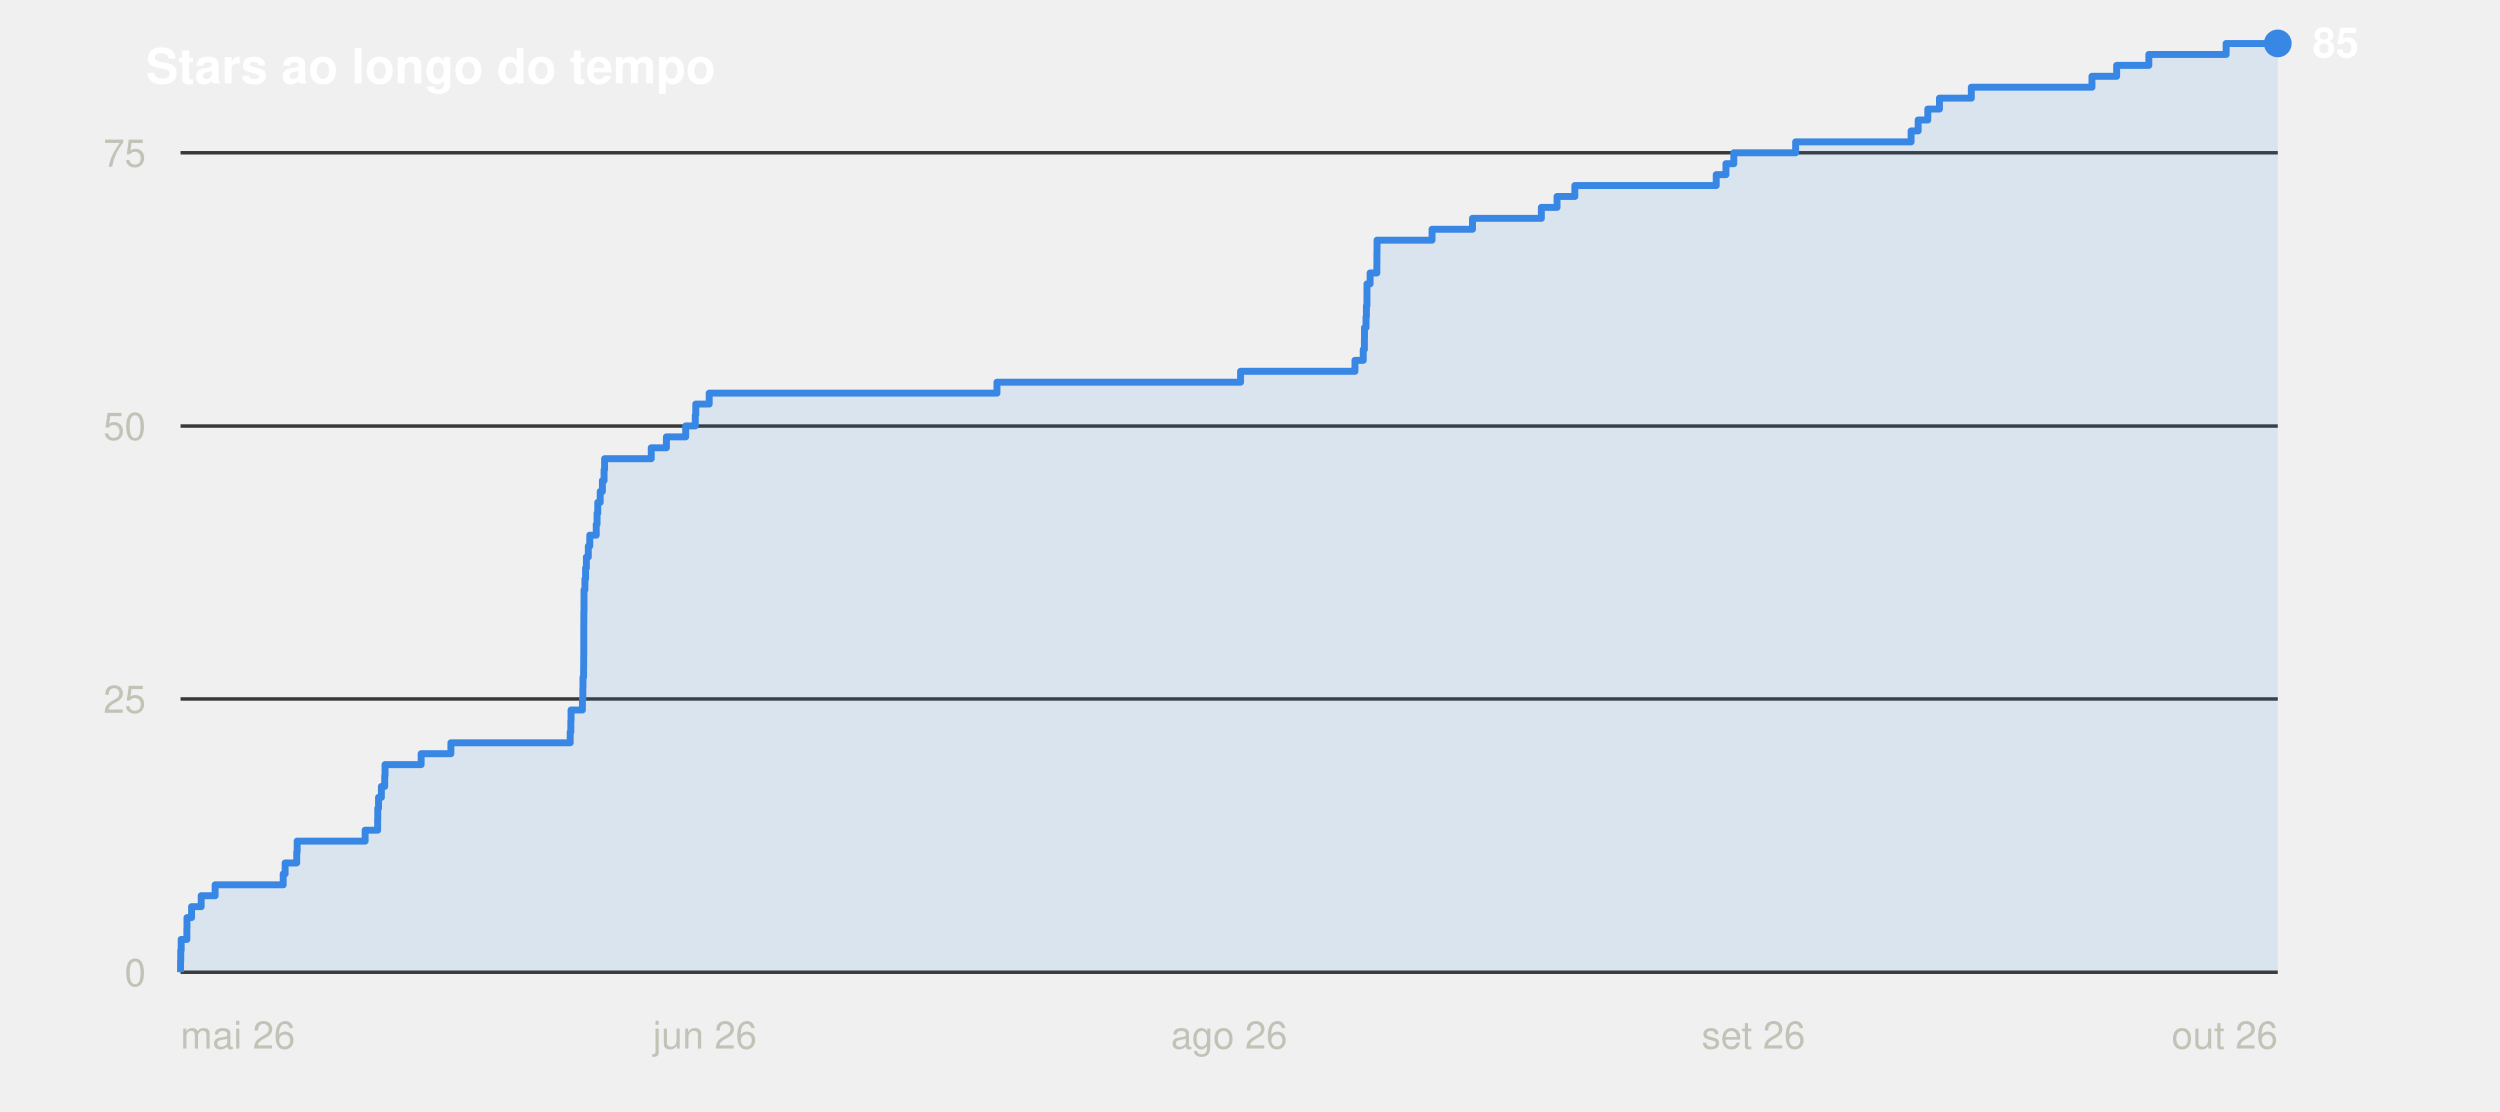
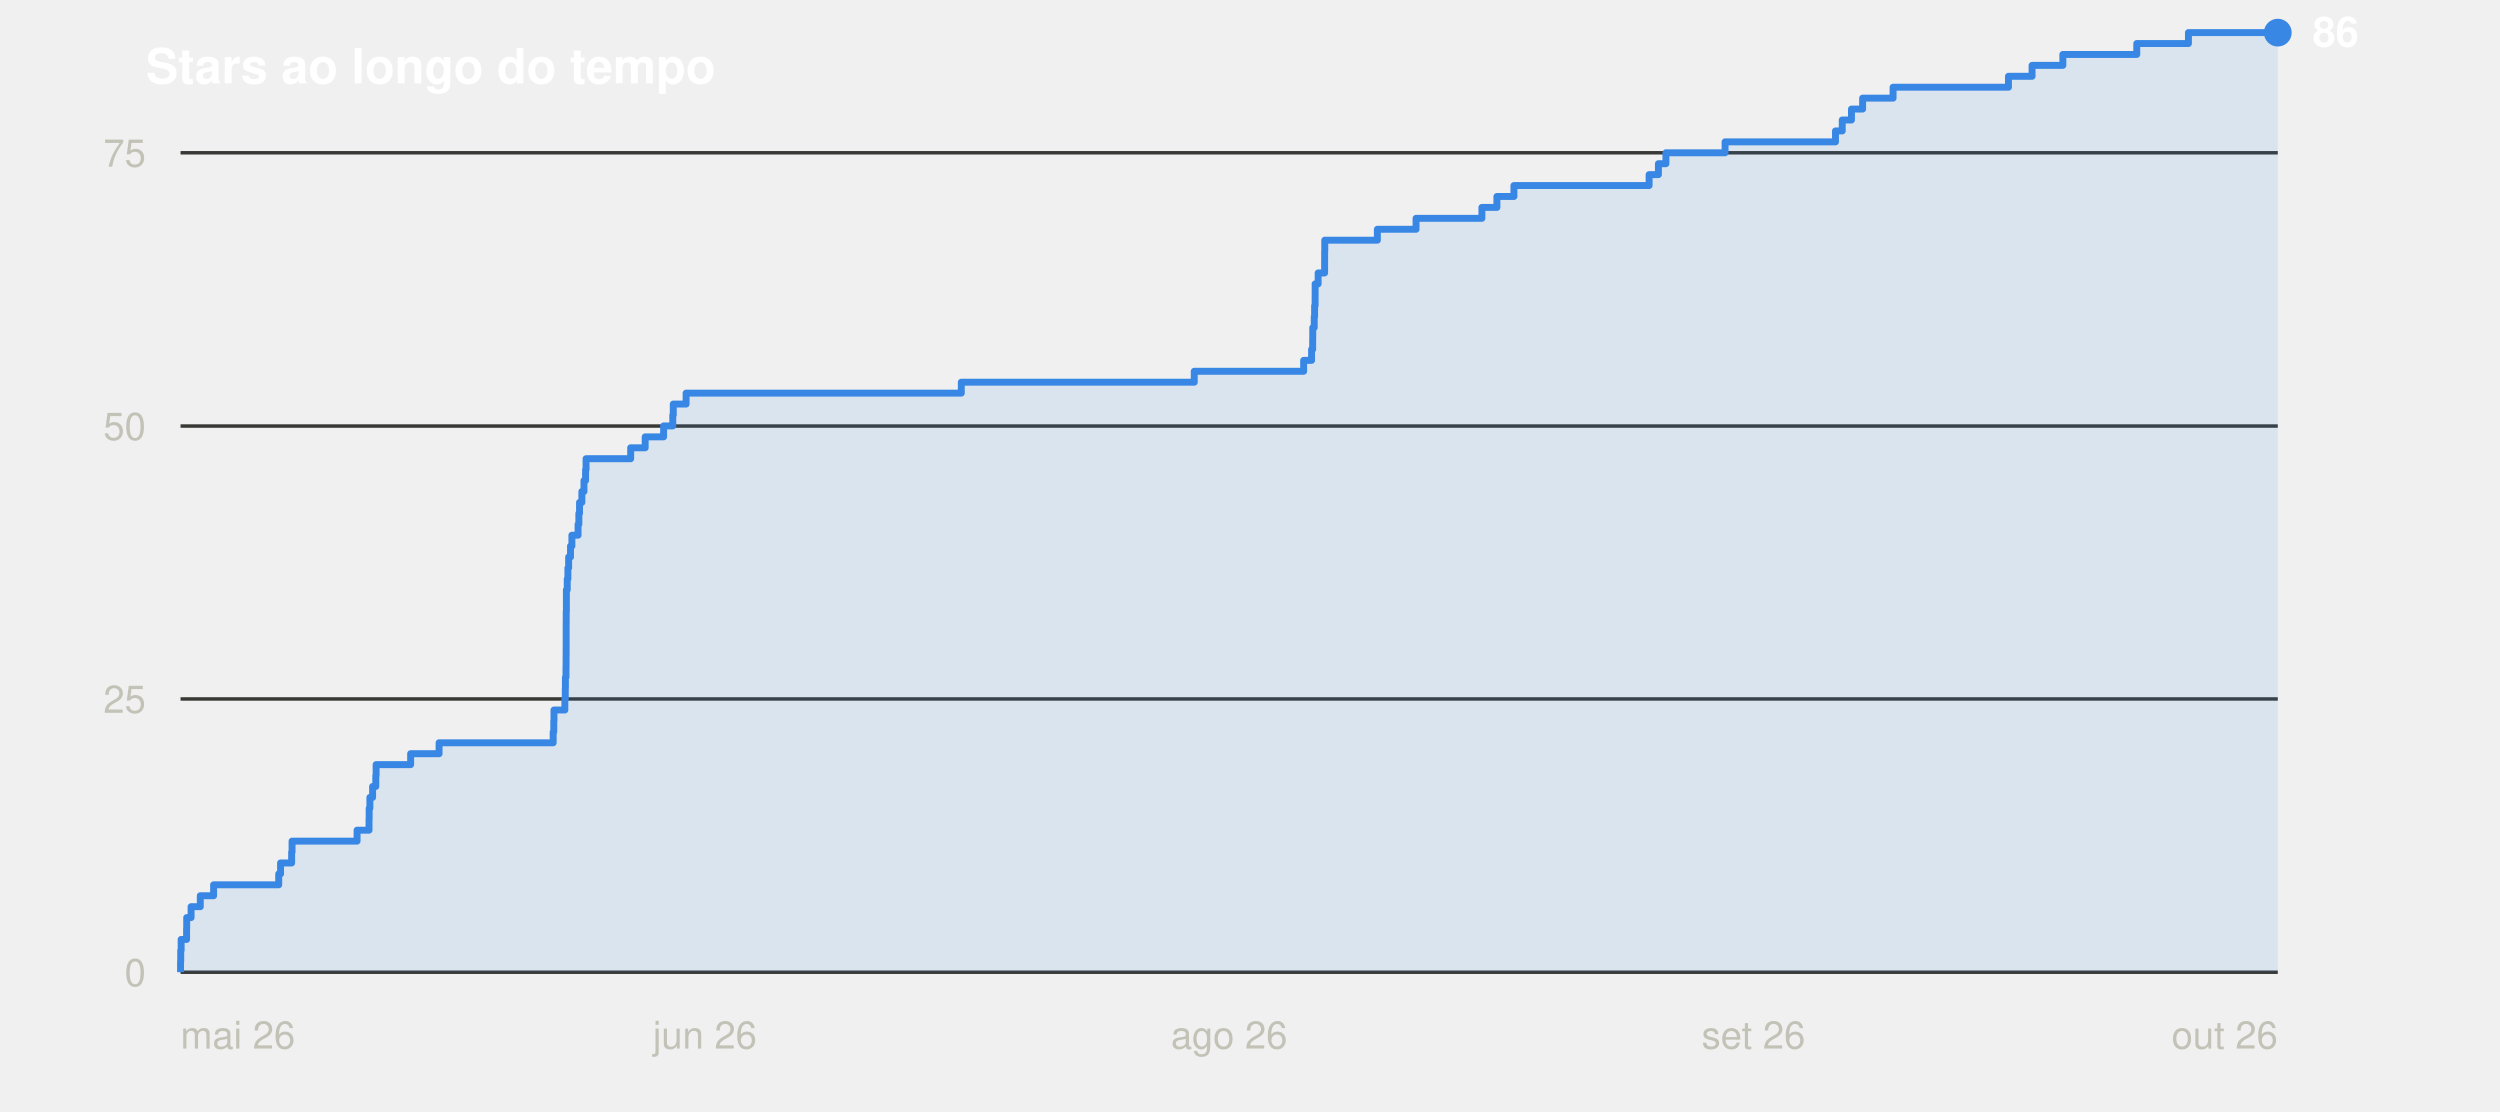
- <svg xmlns="http://www.w3.org/2000/svg" viewBox="0 0 720 320" width="720" height="320" role="img" aria-label="Stars do henriquegpb/gradesinteli ao longo do tempo: 85 no total">
+ <svg xmlns="http://www.w3.org/2000/svg" viewBox="0 0 720 320" width="720" height="320" role="img" aria-label="Stars do henriquegpb/gradesinteli ao longo do tempo: 86 no total">
  <g font-family="-apple-system, BlinkMacSystemFont, Segoe UI, Helvetica, Arial, sans-serif">
    <text x="42" y="24" font-size="14" font-weight="600" fill="#ffffff">Stars ao longo do tempo</text>
    <line x1="52" y1="280.0" x2="656" y2="280.0" stroke="#383835" stroke-width="1" />
    <line x1="52" y1="201.3" x2="656" y2="201.3" stroke="#383835" stroke-width="1" />
    <line x1="52" y1="122.7" x2="656" y2="122.7" stroke="#383835" stroke-width="1" />
    <line x1="52" y1="44.0" x2="656" y2="44.0" stroke="#383835" stroke-width="1" />
    <text x="42" y="284.0" text-anchor="end" font-size="11" fill="#c3c2b7">0</text>
    <text x="42" y="205.3" text-anchor="end" font-size="11" fill="#c3c2b7">25</text>
    <text x="42" y="126.7" text-anchor="end" font-size="11" fill="#c3c2b7">50</text>
    <text x="42" y="48.0" text-anchor="end" font-size="11" fill="#c3c2b7">75</text>
    <text x="52.0" y="302" text-anchor="start" font-size="11" fill="#c3c2b7">mai 26</text>
    <text x="203.0" y="302" text-anchor="middle" font-size="11" fill="#c3c2b7">jun 26</text>
    <text x="354.0" y="302" text-anchor="middle" font-size="11" fill="#c3c2b7">ago 26</text>
    <text x="505.0" y="302" text-anchor="middle" font-size="11" fill="#c3c2b7">set 26</text>
    <text x="656.0" y="302" text-anchor="end" font-size="11" fill="#c3c2b7">out 26</text>
-     <polygon points="52,280 52,280 52,276.853 52.052,276.853 52.052,273.707 52.176,273.707 52.176,270.56 53.816,270.56 53.816,267.413 53.849,267.413 53.849,264.267 55.172,264.267 55.172,261.12 57.941,261.12 57.941,257.973 61.953,257.973 61.953,254.827 81.561,254.827 81.561,251.68 82.118,251.68 82.118,248.533 85.456,248.533 85.456,245.387 85.582,245.387 85.582,242.24 105.161,242.24 105.161,239.093 108.761,239.093 108.761,235.947 108.798,235.947 108.798,232.8 109.016,232.8 109.016,229.653 109.836,229.653 109.836,226.507 110.797,226.507 110.797,223.36 110.893,223.36 110.893,220.213 121.29,220.213 121.29,217.067 129.859,217.067 129.859,213.92 164.215,213.92 164.215,210.773 164.402,210.773 164.402,207.627 164.461,207.627 164.461,204.48 167.733,204.48 167.733,201.333 167.86,201.333 167.86,198.187 167.901,198.187 167.901,195.04 168.077,195.04 168.077,191.893 168.104,191.893 168.104,188.747 168.124,188.747 168.124,185.6 168.124,185.6 168.124,182.453 168.126,182.453 168.126,179.307 168.144,179.307 168.144,176.16 168.192,176.16 168.192,173.013 168.194,173.013 168.194,169.867 168.454,169.867 168.454,166.72 168.648,166.72 168.648,163.573 168.877,163.573 168.877,160.427 169.433,160.427 169.433,157.28 169.854,157.28 169.854,154.133 171.714,154.133 171.714,150.987 171.951,150.987 171.951,147.84 172.155,147.84 172.155,144.693 172.857,144.693 172.857,141.547 173.492,141.547 173.492,138.4 173.971,138.4 173.971,135.253 174.119,135.253 174.119,132.107 187.56,132.107 187.56,128.96 191.928,128.96 191.928,125.813 197.474,125.813 197.474,122.667 200.236,122.667 200.236,119.52 200.386,119.52 200.386,116.373 204.247,116.373 204.247,113.227 287.123,113.227 287.123,110.08 357.283,110.08 357.283,106.933 390.227,106.933 390.227,103.787 392.614,103.787 392.614,100.64 392.947,100.64 392.947,97.493 392.971,97.493 392.971,94.347 393.413,94.347 393.413,91.2 393.528,91.2 393.528,88.053 393.678,88.053 393.678,84.907 393.689,84.907 393.689,81.76 394.592,81.76 394.592,78.613 396.537,78.613 396.537,75.467 396.553,75.467 396.553,72.32 396.59,72.32 396.59,69.173 412.427,69.173 412.427,66.027 424.078,66.027 424.078,62.88 443.909,62.88 443.909,59.733 448.426,59.733 448.426,56.587 453.556,56.587 453.556,53.44 494.269,53.44 494.269,50.293 497.069,50.293 497.069,47.147 499.331,47.147 499.331,44 517.142,44 517.142,40.853 550.396,40.853 550.396,37.707 552.428,37.707 552.428,34.56 555.206,34.56 555.206,31.413 558.567,31.413 558.567,28.267 567.739,28.267 567.739,25.12 602.484,25.12 602.484,21.973 609.597,21.973 609.597,18.827 618.867,18.827 618.867,15.68 641.126,15.68 641.126,12.533 656,12.533 656,280" fill="#3987e5" fill-opacity="0.12" />
-     <polyline points="52,280 52,280 52,276.853 52.052,276.853 52.052,273.707 52.176,273.707 52.176,270.56 53.816,270.56 53.816,267.413 53.849,267.413 53.849,264.267 55.172,264.267 55.172,261.12 57.941,261.12 57.941,257.973 61.953,257.973 61.953,254.827 81.561,254.827 81.561,251.68 82.118,251.68 82.118,248.533 85.456,248.533 85.456,245.387 85.582,245.387 85.582,242.24 105.161,242.24 105.161,239.093 108.761,239.093 108.761,235.947 108.798,235.947 108.798,232.8 109.016,232.8 109.016,229.653 109.836,229.653 109.836,226.507 110.797,226.507 110.797,223.36 110.893,223.36 110.893,220.213 121.29,220.213 121.29,217.067 129.859,217.067 129.859,213.92 164.215,213.92 164.215,210.773 164.402,210.773 164.402,207.627 164.461,207.627 164.461,204.48 167.733,204.48 167.733,201.333 167.86,201.333 167.86,198.187 167.901,198.187 167.901,195.04 168.077,195.04 168.077,191.893 168.104,191.893 168.104,188.747 168.124,188.747 168.124,185.6 168.124,185.6 168.124,182.453 168.126,182.453 168.126,179.307 168.144,179.307 168.144,176.16 168.192,176.16 168.192,173.013 168.194,173.013 168.194,169.867 168.454,169.867 168.454,166.72 168.648,166.72 168.648,163.573 168.877,163.573 168.877,160.427 169.433,160.427 169.433,157.28 169.854,157.28 169.854,154.133 171.714,154.133 171.714,150.987 171.951,150.987 171.951,147.84 172.155,147.84 172.155,144.693 172.857,144.693 172.857,141.547 173.492,141.547 173.492,138.4 173.971,138.4 173.971,135.253 174.119,135.253 174.119,132.107 187.56,132.107 187.56,128.96 191.928,128.96 191.928,125.813 197.474,125.813 197.474,122.667 200.236,122.667 200.236,119.52 200.386,119.52 200.386,116.373 204.247,116.373 204.247,113.227 287.123,113.227 287.123,110.08 357.283,110.08 357.283,106.933 390.227,106.933 390.227,103.787 392.614,103.787 392.614,100.64 392.947,100.64 392.947,97.493 392.971,97.493 392.971,94.347 393.413,94.347 393.413,91.2 393.528,91.2 393.528,88.053 393.678,88.053 393.678,84.907 393.689,84.907 393.689,81.76 394.592,81.76 394.592,78.613 396.537,78.613 396.537,75.467 396.553,75.467 396.553,72.32 396.59,72.32 396.59,69.173 412.427,69.173 412.427,66.027 424.078,66.027 424.078,62.88 443.909,62.88 443.909,59.733 448.426,59.733 448.426,56.587 453.556,56.587 453.556,53.44 494.269,53.44 494.269,50.293 497.069,50.293 497.069,47.147 499.331,47.147 499.331,44 517.142,44 517.142,40.853 550.396,40.853 550.396,37.707 552.428,37.707 552.428,34.56 555.206,34.56 555.206,31.413 558.567,31.413 558.567,28.267 567.739,28.267 567.739,25.12 602.484,25.12 602.484,21.973 609.597,21.973 609.597,18.827 618.867,18.827 618.867,15.68 641.126,15.68 641.126,12.533 656,12.533" fill="none" stroke="#3987e5" stroke-width="2" stroke-linejoin="round" />
-     <circle cx="656.0" cy="12.5" r="4" fill="#3987e5" />
-     <text x="666.0" y="16.5" font-size="12" font-weight="600" fill="#ffffff">85</text>
+     <polygon points="52,280 52,280 52,276.853 52.049,276.853 52.049,273.707 52.168,273.707 52.168,270.56 53.736,270.56 53.736,267.413 53.768,267.413 53.768,264.267 55.034,264.267 55.034,261.12 57.681,261.12 57.681,257.973 61.519,257.973 61.519,254.827 80.27,254.827 80.27,251.68 80.802,251.68 80.802,248.533 83.994,248.533 83.994,245.387 84.115,245.387 84.115,242.24 102.839,242.24 102.839,239.093 106.281,239.093 106.281,235.947 106.317,235.947 106.317,232.8 106.525,232.8 106.525,229.653 107.309,229.653 107.309,226.507 108.228,226.507 108.228,223.36 108.32,223.36 108.32,220.213 118.262,220.213 118.262,217.067 126.457,217.067 126.457,213.92 159.312,213.92 159.312,210.773 159.491,210.773 159.491,207.627 159.547,207.627 159.547,204.48 162.677,204.48 162.677,201.333 162.798,201.333 162.798,198.187 162.837,198.187 162.837,195.04 163.006,195.04 163.006,191.893 163.032,191.893 163.032,188.747 163.05,188.747 163.05,185.6 163.051,185.6 163.051,182.453 163.052,182.453 163.052,179.307 163.07,179.307 163.07,176.16 163.115,176.16 163.115,173.013 163.117,173.013 163.117,169.867 163.366,169.867 163.366,166.72 163.552,166.72 163.552,163.573 163.77,163.573 163.77,160.427 164.303,160.427 164.303,157.28 164.705,157.28 164.705,154.133 166.484,154.133 166.484,150.987 166.711,150.987 166.711,147.84 166.906,147.84 166.906,144.693 167.577,144.693 167.577,141.547 168.185,141.547 168.185,138.4 168.642,138.4 168.642,135.253 168.784,135.253 168.784,132.107 181.638,132.107 181.638,128.96 185.814,128.96 185.814,125.813 191.119,125.813 191.119,122.667 193.759,122.667 193.759,119.52 193.903,119.52 193.903,116.373 197.595,116.373 197.595,113.227 276.851,113.227 276.851,110.08 343.945,110.08 343.945,106.933 375.45,106.933 375.45,103.787 377.732,103.787 377.732,100.64 378.051,100.64 378.051,97.493 378.074,97.493 378.074,94.347 378.497,94.347 378.497,91.2 378.607,91.2 378.607,88.053 378.75,88.053 378.75,84.907 378.761,84.907 378.761,81.76 379.624,81.76 379.624,78.613 381.485,78.613 381.485,75.467 381.499,75.467 381.499,72.32 381.535,72.32 381.535,69.173 396.68,69.173 396.68,66.027 407.823,66.027 407.823,62.88 426.787,62.88 426.787,59.733 431.107,59.733 431.107,56.587 436.012,56.587 436.012,53.44 474.946,53.44 474.946,50.293 477.624,50.293 477.624,47.147 479.788,47.147 479.788,44 496.82,44 496.82,40.853 528.621,40.853 528.621,37.707 530.564,37.707 530.564,34.56 533.221,34.56 533.221,31.413 536.435,31.413 536.435,28.267 545.207,28.267 545.207,25.12 578.434,25.12 578.434,21.973 585.236,21.973 585.236,18.827 594.101,18.827 594.101,15.68 615.387,15.68 615.387,12.533 630.27,12.533 630.27,9.387 656,9.387 656,280" fill="#3987e5" fill-opacity="0.12" />
+     <polyline points="52,280 52,280 52,276.853 52.049,276.853 52.049,273.707 52.168,273.707 52.168,270.56 53.736,270.56 53.736,267.413 53.768,267.413 53.768,264.267 55.034,264.267 55.034,261.12 57.681,261.12 57.681,257.973 61.519,257.973 61.519,254.827 80.27,254.827 80.27,251.68 80.802,251.68 80.802,248.533 83.994,248.533 83.994,245.387 84.115,245.387 84.115,242.24 102.839,242.24 102.839,239.093 106.281,239.093 106.281,235.947 106.317,235.947 106.317,232.8 106.525,232.8 106.525,229.653 107.309,229.653 107.309,226.507 108.228,226.507 108.228,223.36 108.32,223.36 108.32,220.213 118.262,220.213 118.262,217.067 126.457,217.067 126.457,213.92 159.312,213.92 159.312,210.773 159.491,210.773 159.491,207.627 159.547,207.627 159.547,204.48 162.677,204.48 162.677,201.333 162.798,201.333 162.798,198.187 162.837,198.187 162.837,195.04 163.006,195.04 163.006,191.893 163.032,191.893 163.032,188.747 163.05,188.747 163.05,185.6 163.051,185.6 163.051,182.453 163.052,182.453 163.052,179.307 163.07,179.307 163.07,176.16 163.115,176.16 163.115,173.013 163.117,173.013 163.117,169.867 163.366,169.867 163.366,166.72 163.552,166.72 163.552,163.573 163.77,163.573 163.77,160.427 164.303,160.427 164.303,157.28 164.705,157.28 164.705,154.133 166.484,154.133 166.484,150.987 166.711,150.987 166.711,147.84 166.906,147.84 166.906,144.693 167.577,144.693 167.577,141.547 168.185,141.547 168.185,138.4 168.642,138.4 168.642,135.253 168.784,135.253 168.784,132.107 181.638,132.107 181.638,128.96 185.814,128.96 185.814,125.813 191.119,125.813 191.119,122.667 193.759,122.667 193.759,119.52 193.903,119.52 193.903,116.373 197.595,116.373 197.595,113.227 276.851,113.227 276.851,110.08 343.945,110.08 343.945,106.933 375.45,106.933 375.45,103.787 377.732,103.787 377.732,100.64 378.051,100.64 378.051,97.493 378.074,97.493 378.074,94.347 378.497,94.347 378.497,91.2 378.607,91.2 378.607,88.053 378.75,88.053 378.75,84.907 378.761,84.907 378.761,81.76 379.624,81.76 379.624,78.613 381.485,78.613 381.485,75.467 381.499,75.467 381.499,72.32 381.535,72.32 381.535,69.173 396.68,69.173 396.68,66.027 407.823,66.027 407.823,62.88 426.787,62.88 426.787,59.733 431.107,59.733 431.107,56.587 436.012,56.587 436.012,53.44 474.946,53.44 474.946,50.293 477.624,50.293 477.624,47.147 479.788,47.147 479.788,44 496.82,44 496.82,40.853 528.621,40.853 528.621,37.707 530.564,37.707 530.564,34.56 533.221,34.56 533.221,31.413 536.435,31.413 536.435,28.267 545.207,28.267 545.207,25.12 578.434,25.12 578.434,21.973 585.236,21.973 585.236,18.827 594.101,18.827 594.101,15.68 615.387,15.68 615.387,12.533 630.27,12.533 630.27,9.387 656,9.387" fill="none" stroke="#3987e5" stroke-width="2" stroke-linejoin="round" />
+     <circle cx="656.0" cy="9.4" r="4" fill="#3987e5" />
+     <text x="666.0" y="13.4" font-size="12" font-weight="600" fill="#ffffff">86</text>
  </g>
</svg>
